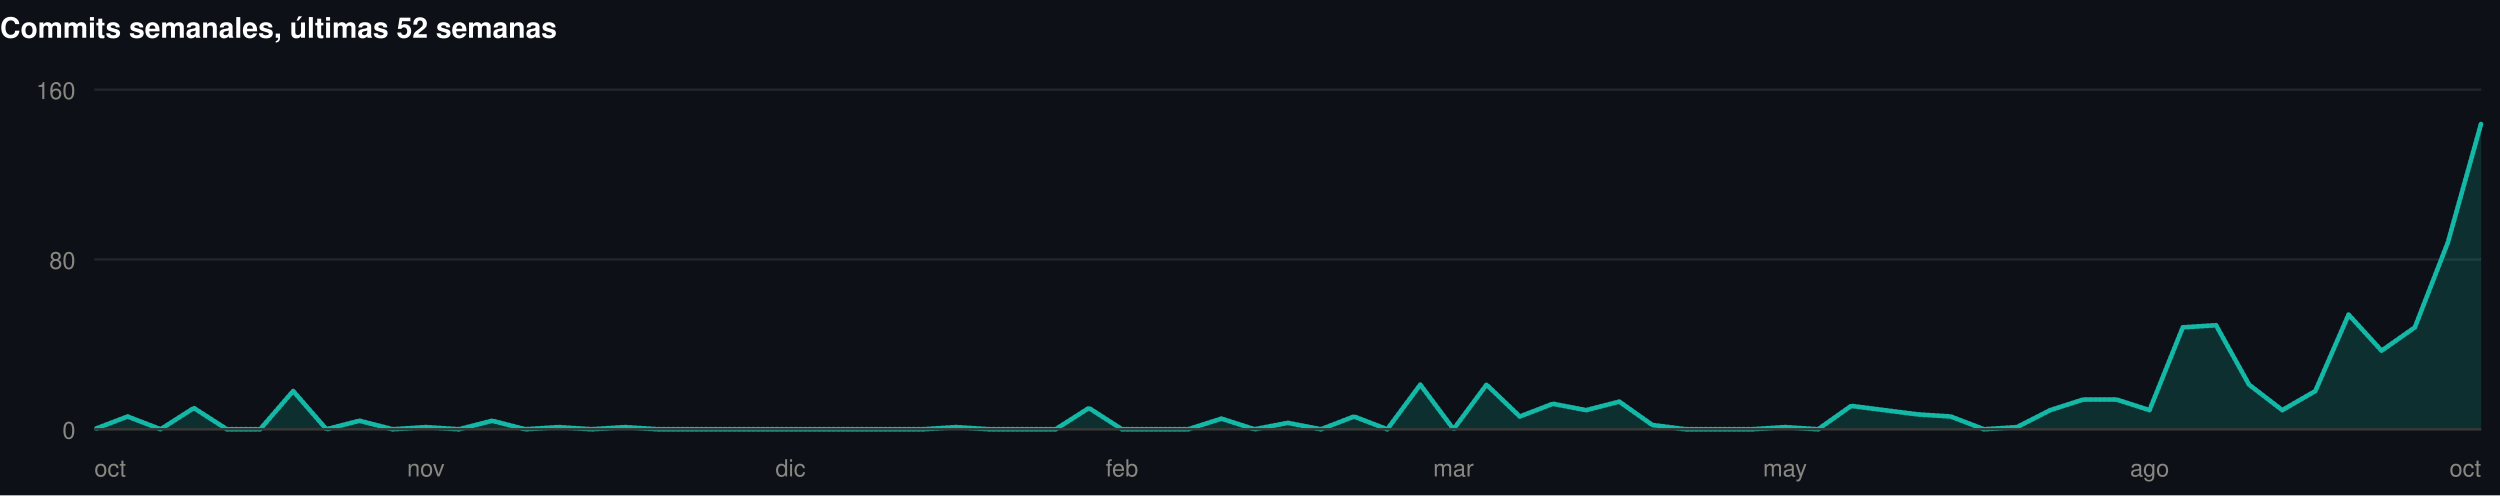
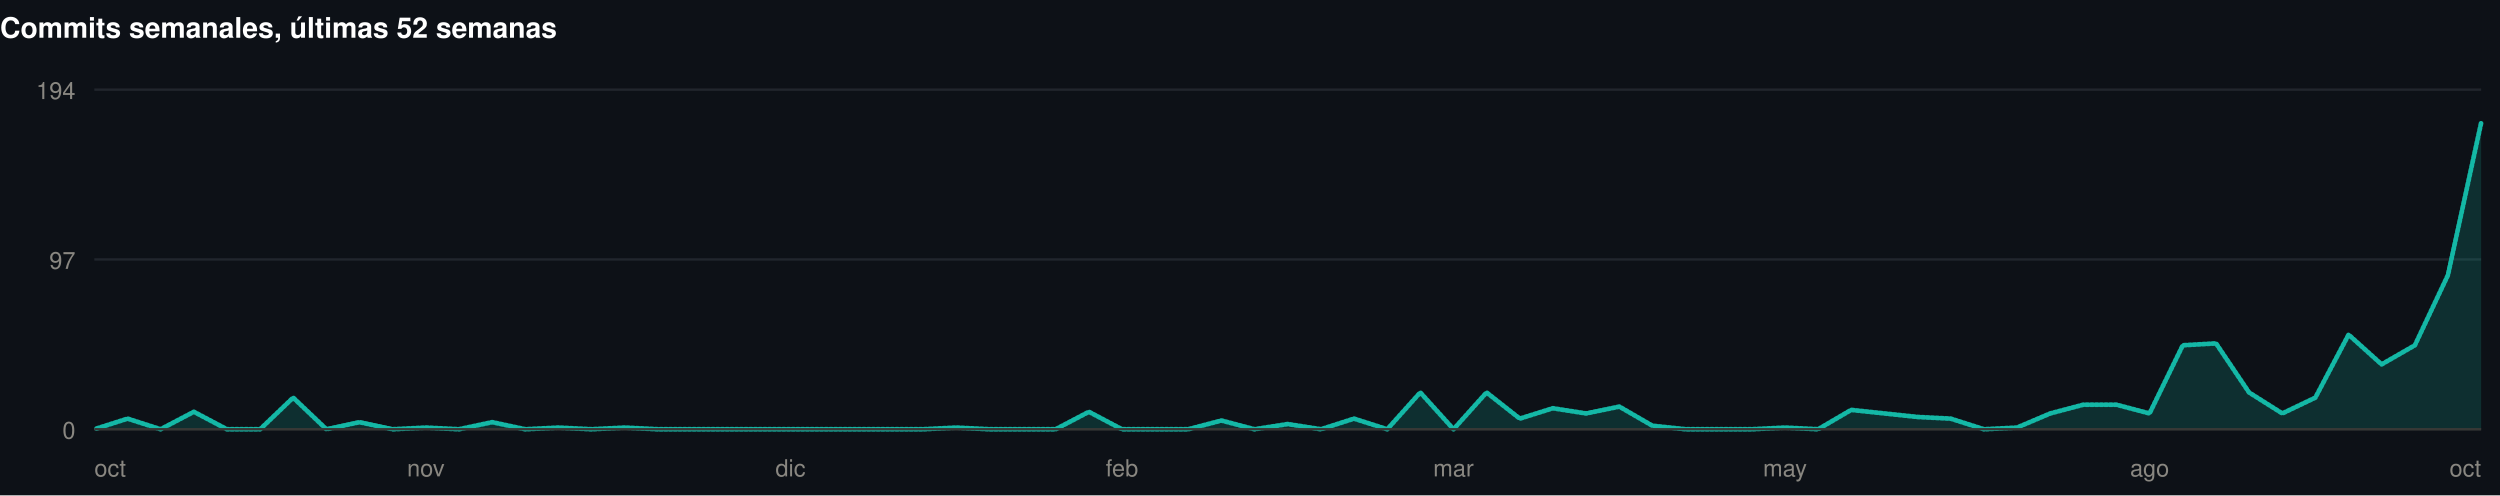
<svg xmlns="http://www.w3.org/2000/svg" width="1060" height="210" viewBox="0 0 1060 210" role="img">
  <rect width="1060" height="210" fill="#0d1117" />
  <style>
@keyframes grow{from{transform:scaleX(0)}}
@keyframes rise{from{opacity:0;transform:translateY(9px)}}
@keyframes fade{from{opacity:0}}
@keyframes draw{to{stroke-dashoffset:0}}
.bar{transform-box:fill-box;transform-origin:left center;animation:grow .9s cubic-bezier(.22,1,.36,1) var(--d,0s) both}
.rise{animation:rise .7s cubic-bezier(.22,1,.36,1) var(--d,0s) both}
.fade{animation:fade .8s ease-out var(--d,0s) both}
.draw{animation:draw 1.7s ease-out .1s both}
@media (prefers-reduced-motion:reduce){
.bar,.rise,.fade,.draw{animation:none;transform:none;opacity:1;stroke-dashoffset:0}
}
</style>
  <g>
    <text x="0" y="16" font-family="-apple-system,BlinkMacSystemFont,'Segoe UI',Helvetica,Arial,sans-serif" font-size="12" font-weight="700" fill="#ffffff" text-anchor="start">Commits semanales, últimas 52 semanas</text>
    <line x1="40" y1="182" x2="1052" y2="182" stroke="#21262d" stroke-width="1" />
    <text x="32" y="186" font-family="-apple-system,BlinkMacSystemFont,'Segoe UI',Helvetica,Arial,sans-serif" font-size="10" font-weight="400" fill="#898781" text-anchor="end">0</text>
    <line x1="40" y1="110" x2="1052" y2="110" stroke="#21262d" stroke-width="1" />
-     <text x="32" y="114" font-family="-apple-system,BlinkMacSystemFont,'Segoe UI',Helvetica,Arial,sans-serif" font-size="10" font-weight="400" fill="#898781" text-anchor="end">80</text>
+     <text x="32" y="114" font-family="-apple-system,BlinkMacSystemFont,'Segoe UI',Helvetica,Arial,sans-serif" font-size="10" font-weight="400" fill="#898781" text-anchor="end">97</text>
    <line x1="40" y1="38" x2="1052" y2="38" stroke="#21262d" stroke-width="1" />
-     <text x="32" y="42" font-family="-apple-system,BlinkMacSystemFont,'Segoe UI',Helvetica,Arial,sans-serif" font-size="10" font-weight="400" fill="#898781" text-anchor="end">160</text>
-     <path class="fade" style="--d:.5s" d="M40.0,182.0L54.1,176.6L68.1,182.0L82.2,173.0L96.2,182.0L110.3,182.0L124.3,165.8L138.4,182.0L152.4,178.4L166.5,182.0L180.6,181.1L194.6,182.0L208.7,178.4L222.7,182.0L236.8,181.1L250.8,182.0L264.9,181.1L278.9,182.0L293.0,182.0L307.1,182.0L321.1,182.0L335.2,182.0L349.2,182.0L363.3,182.0L377.3,182.0L391.4,182.0L405.4,181.1L419.5,182.0L433.6,182.0L447.6,182.0L461.7,173.0L475.7,182.0L489.8,182.0L503.8,182.0L517.9,177.5L531.9,182.0L546.0,179.3L560.1,182.0L574.1,176.6L588.2,182.0L602.2,163.1L616.3,182.0L630.3,163.1L644.4,176.6L658.4,171.2L672.5,173.9L686.6,170.3L700.6,180.2L714.7,182.0L728.7,182.0L742.8,182.0L756.8,181.1L770.9,182.0L784.9,172.1L799.0,173.9L813.1,175.7L827.1,176.6L841.2,182.0L855.2,181.1L869.3,173.9L883.3,169.4L897.4,169.4L911.4,173.9L925.5,138.8L939.6,137.9L953.6,163.1L967.7,173.9L981.7,165.8L995.8,133.4L1009.8,148.7L1023.9,138.8L1037.9,102.8L1052.0,52.4L1052.0,182L40.0,182Z" fill="rgba(20,184,166,0.18)" />
-     <path class="draw" pathLength="1" stroke-dasharray="1" stroke-dashoffset="1" d="M40.0,182.0L54.1,176.6L68.1,182.0L82.2,173.0L96.2,182.0L110.3,182.0L124.3,165.8L138.4,182.0L152.4,178.4L166.5,182.0L180.6,181.1L194.6,182.0L208.7,178.4L222.7,182.0L236.8,181.1L250.8,182.0L264.9,181.1L278.9,182.0L293.0,182.0L307.1,182.0L321.1,182.0L335.2,182.0L349.2,182.0L363.3,182.0L377.3,182.0L391.4,182.0L405.4,181.1L419.5,182.0L433.6,182.0L447.6,182.0L461.7,173.0L475.7,182.0L489.8,182.0L503.8,182.0L517.9,177.5L531.9,182.0L546.0,179.3L560.1,182.0L574.1,176.6L588.2,182.0L602.2,163.1L616.3,182.0L630.3,163.1L644.4,176.6L658.4,171.2L672.5,173.9L686.6,170.3L700.6,180.2L714.7,182.0L728.7,182.0L742.8,182.0L756.8,181.1L770.9,182.0L784.9,172.1L799.0,173.9L813.1,175.7L827.1,176.6L841.2,182.0L855.2,181.1L869.3,173.9L883.3,169.4L897.4,169.4L911.4,173.9L925.5,138.8L939.6,137.9L953.6,163.1L967.7,173.9L981.7,165.8L995.8,133.4L1009.8,148.7L1023.9,138.8L1037.9,102.8L1052.0,52.4" fill="none" stroke="#14b8a6" stroke-width="2" stroke-linejoin="round" stroke-linecap="round" />
+     <text x="32" y="42" font-family="-apple-system,BlinkMacSystemFont,'Segoe UI',Helvetica,Arial,sans-serif" font-size="10" font-weight="400" fill="#898781" text-anchor="end">194</text>
+     <path class="fade" style="--d:.5s" d="M40.0,182.0L54.1,177.5L68.1,182.0L82.2,174.6L96.2,182.0L110.3,182.0L124.3,168.6L138.4,182.0L152.4,179.0L166.5,182.0L180.6,181.3L194.6,182.0L208.7,179.0L222.7,182.0L236.8,181.3L250.8,182.0L264.9,181.3L278.9,182.0L293.0,182.0L307.1,182.0L321.1,182.0L335.2,182.0L349.2,182.0L363.3,182.0L377.3,182.0L391.4,182.0L405.4,181.3L419.5,182.0L433.6,182.0L447.6,182.0L461.7,174.6L475.7,182.0L489.8,182.0L503.8,182.0L517.9,178.3L531.9,182.0L546.0,179.8L560.1,182.0L574.1,177.5L588.2,182.0L602.2,166.4L616.3,182.0L630.3,166.4L644.4,177.5L658.4,173.1L672.5,175.3L686.6,172.4L700.6,180.5L714.7,182.0L728.7,182.0L742.8,182.0L756.8,181.3L770.9,182.0L784.9,173.8L799.0,175.3L813.1,176.8L827.1,177.5L841.2,182.0L855.2,181.3L869.3,175.3L883.3,171.6L897.4,171.6L911.4,175.3L925.5,146.4L939.6,145.6L953.6,166.4L967.7,175.3L981.7,168.6L995.8,141.9L1009.8,154.5L1023.9,146.4L1037.9,116.7L1052.0,52.1L1052.0,182L40.0,182Z" fill="rgba(20,184,166,0.18)" />
+     <path class="draw" pathLength="1" stroke-dasharray="1" stroke-dashoffset="1" d="M40.0,182.0L54.1,177.5L68.1,182.0L82.2,174.6L96.2,182.0L110.3,182.0L124.3,168.6L138.4,182.0L152.4,179.0L166.5,182.0L180.6,181.3L194.6,182.0L208.7,179.0L222.7,182.0L236.8,181.3L250.8,182.0L264.9,181.3L278.9,182.0L293.0,182.0L307.1,182.0L321.1,182.0L335.2,182.0L349.2,182.0L363.3,182.0L377.3,182.0L391.4,182.0L405.4,181.3L419.5,182.0L433.6,182.0L447.6,182.0L461.7,174.6L475.7,182.0L489.8,182.0L503.8,182.0L517.9,178.3L531.9,182.0L546.0,179.8L560.1,182.0L574.1,177.5L588.2,182.0L602.2,166.4L616.3,182.0L630.3,166.4L644.4,177.5L658.4,173.1L672.5,175.3L686.6,172.4L700.6,180.5L714.7,182.0L728.7,182.0L742.8,182.0L756.8,181.3L770.9,182.0L784.9,173.8L799.0,175.3L813.1,176.8L827.1,177.5L841.2,182.0L855.2,181.3L869.3,175.3L883.3,171.6L897.4,171.6L911.4,175.3L925.5,146.4L939.6,145.6L953.6,166.4L967.7,175.3L981.7,168.6L995.8,141.9L1009.8,154.5L1023.9,146.4L1037.9,116.7L1052.0,52.1" fill="none" stroke="#14b8a6" stroke-width="2" stroke-linejoin="round" stroke-linecap="round" />
    <line x1="40" y1="182" x2="1052" y2="182" stroke="#383835" stroke-width="1" />
    <text x="40" y="202" font-family="-apple-system,BlinkMacSystemFont,'Segoe UI',Helvetica,Arial,sans-serif" font-size="10" font-weight="400" fill="#898781" text-anchor="start">oct</text>
    <text x="180.556" y="202" font-family="-apple-system,BlinkMacSystemFont,'Segoe UI',Helvetica,Arial,sans-serif" font-size="10" font-weight="400" fill="#898781" text-anchor="middle">nov</text>
    <text x="335.167" y="202" font-family="-apple-system,BlinkMacSystemFont,'Segoe UI',Helvetica,Arial,sans-serif" font-size="10" font-weight="400" fill="#898781" text-anchor="middle">dic</text>
    <text x="475.722" y="202" font-family="-apple-system,BlinkMacSystemFont,'Segoe UI',Helvetica,Arial,sans-serif" font-size="10" font-weight="400" fill="#898781" text-anchor="middle">feb</text>
    <text x="616.278" y="202" font-family="-apple-system,BlinkMacSystemFont,'Segoe UI',Helvetica,Arial,sans-serif" font-size="10" font-weight="400" fill="#898781" text-anchor="middle">mar</text>
    <text x="756.833" y="202" font-family="-apple-system,BlinkMacSystemFont,'Segoe UI',Helvetica,Arial,sans-serif" font-size="10" font-weight="400" fill="#898781" text-anchor="middle">may</text>
    <text x="911.444" y="202" font-family="-apple-system,BlinkMacSystemFont,'Segoe UI',Helvetica,Arial,sans-serif" font-size="10" font-weight="400" fill="#898781" text-anchor="middle">ago</text>
    <text x="1052" y="202" font-family="-apple-system,BlinkMacSystemFont,'Segoe UI',Helvetica,Arial,sans-serif" font-size="10" font-weight="400" fill="#898781" text-anchor="end">oct</text>
  </g>
</svg>
